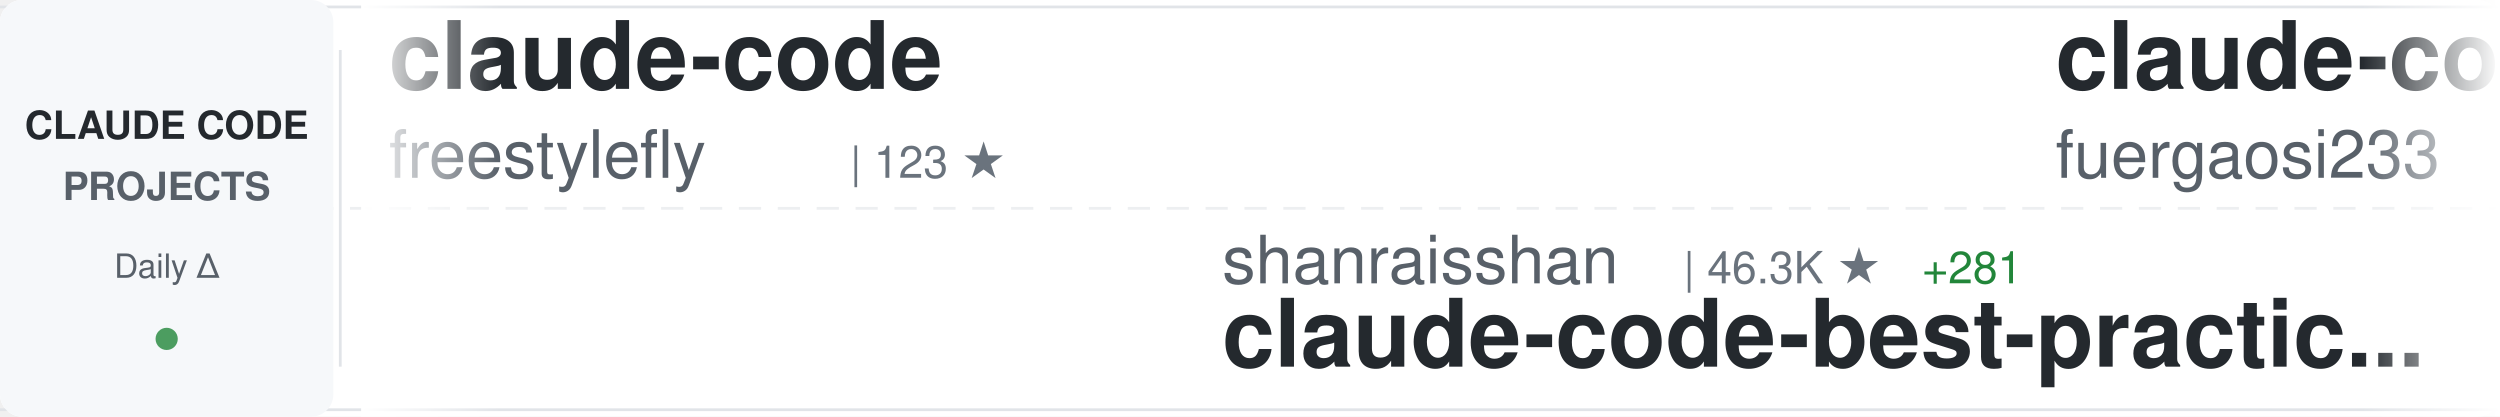
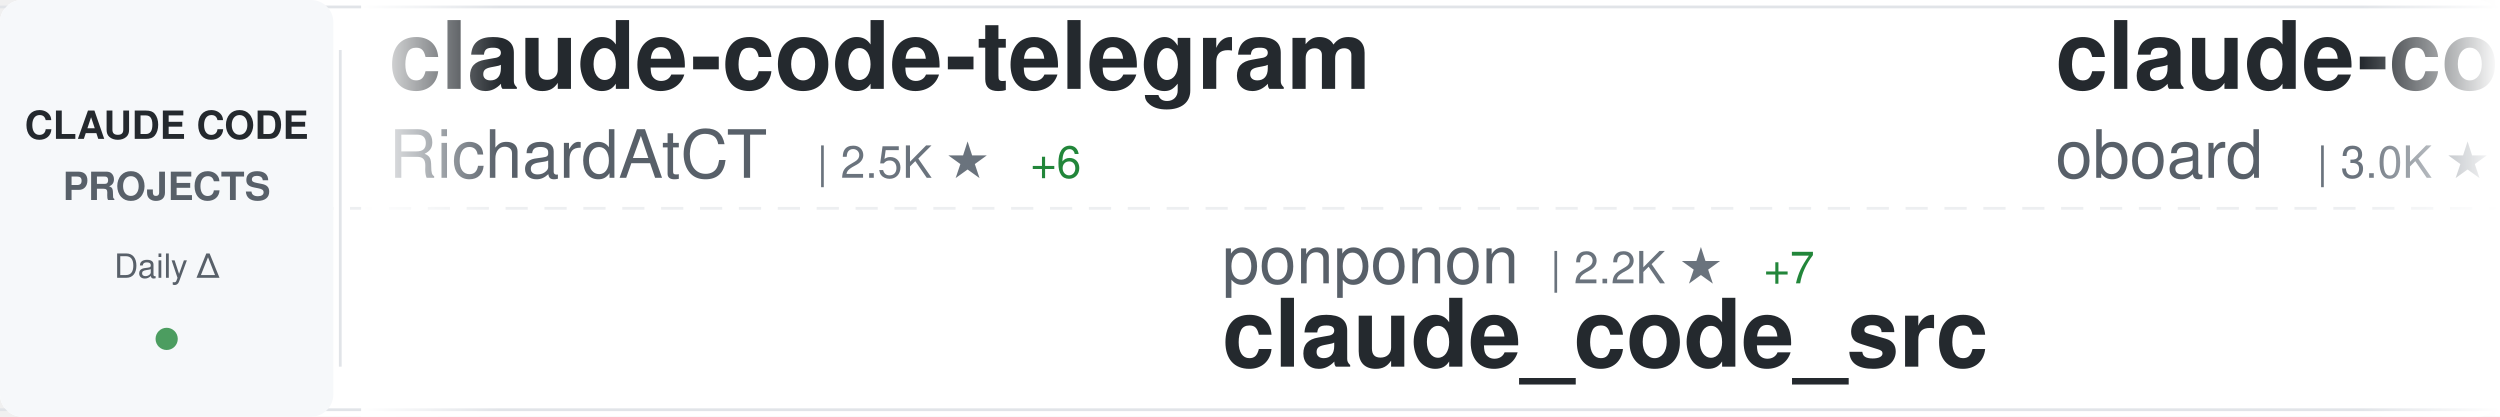
<svg xmlns="http://www.w3.org/2000/svg" width="900" height="150">
  <defs>
    <linearGradient id="awesomeLeftFade" x1="0%" y1="0%" x2="100%" y2="0%">
      <stop offset="0%" style="stop-color:#ffffff;stop-opacity:1" />
      <stop offset="100%" style="stop-color:#ffffff;stop-opacity:0" />
    </linearGradient>
    <linearGradient id="awesomeRightFade" x1="0%" y1="0%" x2="100%" y2="0%">
      <stop offset="0%" style="stop-color:#ffffff;stop-opacity:0" />
      <stop offset="100%" style="stop-color:#ffffff;stop-opacity:1" />
    </linearGradient>
  </defs>
  <rect width="900" height="150" fill="#ffffff" rx="8" />
  <rect x="0" y="2" width="900" height="1" fill="#e1e4e8" />
  <rect x="0" y="147" width="900" height="1" fill="#e1e4e8" />
  <line x1="0" y1="75" x2="900" y2="75" stroke="#e1e4e8" stroke-width="1" stroke-dasharray="8 6" opacity="0.6" />
  <rect x="0" y="0" width="120" height="150" fill="#f6f8fa" rx="8" />
  <text x="60" y="50" font-family="-apple-system, BlinkMacSystemFont, 'Segoe UI', Helvetica, Arial, sans-serif" font-size="14" font-weight="600" fill="#24292e" text-anchor="middle">CLAUDE CODE</text>
  <text x="60" y="72" font-family="-apple-system, BlinkMacSystemFont, 'Segoe UI', Helvetica, Arial, sans-serif" font-size="14" font-weight="600" fill="#586069" text-anchor="middle">PROJECTS</text>
  <text x="60" y="100" font-family="-apple-system, BlinkMacSystemFont, 'Segoe UI', Helvetica, Arial, sans-serif" font-size="12" font-weight="500" fill="#586069" text-anchor="middle">Daily Δ</text>
  <circle cx="60" cy="122" r="4" fill="#22863a" opacity="0.8" />
  <rect x="122" y="18" width="1" height="114" fill="#e1e4e8" />
  <clipPath id="awesomeTickerClip">
    <rect x="130" y="0" width="770" height="150" />
  </clipPath>
  <g clip-path="url(#awesomeTickerClip)">
    <g id="awesomeTickerItems">
      <animateTransform attributeName="transform" attributeType="XML" type="translate" from="0 0" to="-3000 0" dur="54s" repeatCount="indefinite" />
      <g transform="translate(0, 0)">
-         <text x="140" y="32" font-family="-apple-system, BlinkMacSystemFont, 'Segoe UI', Helvetica, Arial, sans-serif" font-size="34" font-weight="600" fill="#24292e">claude-code</text>
-         <text x="140" y="64" font-family="-apple-system, BlinkMacSystemFont, 'Segoe UI', Helvetica, Arial, sans-serif" font-size="24" font-weight="400" fill="#586069">freestylefly</text>
-         <text x="306" y="64" font-family="-apple-system, BlinkMacSystemFont, 'Segoe UI', Helvetica, Arial, sans-serif" font-size="16" font-weight="500" fill="#6a737d">| 123 ★</text>
+         <text x="140" y="32" font-family="-apple-system, BlinkMacSystemFont, 'Segoe UI', Helvetica, Arial, sans-serif" font-size="34" font-weight="600" fill="#24292e">claude-code-telegram</text>
+         <text x="140" y="64" font-family="-apple-system, BlinkMacSystemFont, 'Segoe UI', Helvetica, Arial, sans-serif" font-size="24" font-weight="400" fill="#586069">RichardAtCT</text>
+         <text x="294" y="64" font-family="-apple-system, BlinkMacSystemFont, 'Segoe UI', Helvetica, Arial, sans-serif" font-size="16" font-weight="500" fill="#6a737d">| 2.5K ★</text>
+         <text x="371" y="64" font-family="-apple-system, BlinkMacSystemFont, 'Segoe UI', Helvetica, Arial, sans-serif" font-size="16" font-weight="500" fill="#22863a"> +6</text>
      </g>
      <g transform="translate(300, 0)">
-         <text x="140" y="102" font-family="-apple-system, BlinkMacSystemFont, 'Segoe UI', Helvetica, Arial, sans-serif" font-size="24" font-weight="400" fill="#586069">shanraisshan</text>
-         <text x="306" y="102" font-family="-apple-system, BlinkMacSystemFont, 'Segoe UI', Helvetica, Arial, sans-serif" font-size="16" font-weight="500" fill="#6a737d">| 46.3K ★</text>
-         <text x="392" y="102" font-family="-apple-system, BlinkMacSystemFont, 'Segoe UI', Helvetica, Arial, sans-serif" font-size="16" font-weight="500" fill="#22863a"> +281</text>
-         <text x="140" y="132" font-family="-apple-system, BlinkMacSystemFont, 'Segoe UI', Helvetica, Arial, sans-serif" font-size="34" font-weight="600" fill="#24292e">claude-code-best-practic...</text>
+         <text x="140" y="102" font-family="-apple-system, BlinkMacSystemFont, 'Segoe UI', Helvetica, Arial, sans-serif" font-size="24" font-weight="400" fill="#586069">ponponon</text>
+         <text x="258" y="102" font-family="-apple-system, BlinkMacSystemFont, 'Segoe UI', Helvetica, Arial, sans-serif" font-size="16" font-weight="500" fill="#6a737d">| 2.2K ★</text>
+         <text x="335" y="102" font-family="-apple-system, BlinkMacSystemFont, 'Segoe UI', Helvetica, Arial, sans-serif" font-size="16" font-weight="500" fill="#22863a"> +7</text>
+         <text x="140" y="132" font-family="-apple-system, BlinkMacSystemFont, 'Segoe UI', Helvetica, Arial, sans-serif" font-size="34" font-weight="600" fill="#24292e">claude_code_src</text>
      </g>
      <g transform="translate(600, 0)">
-         <text x="140" y="32" font-family="-apple-system, BlinkMacSystemFont, 'Segoe UI', Helvetica, Arial, sans-serif" font-size="34" font-weight="600" fill="#24292e">claude-code-proxy</text>
-         <text x="140" y="64" font-family="-apple-system, BlinkMacSystemFont, 'Segoe UI', Helvetica, Arial, sans-serif" font-size="24" font-weight="400" fill="#586069">fuergaosi233</text>
-         <text x="306" y="64" font-family="-apple-system, BlinkMacSystemFont, 'Segoe UI', Helvetica, Arial, sans-serif" font-size="16" font-weight="500" fill="#6a737d">| 2.4K ★</text>
-         <text x="383" y="64" font-family="-apple-system, BlinkMacSystemFont, 'Segoe UI', Helvetica, Arial, sans-serif" font-size="16" font-weight="500" fill="#22863a"> +4</text>
+         <text x="140" y="32" font-family="-apple-system, BlinkMacSystemFont, 'Segoe UI', Helvetica, Arial, sans-serif" font-size="34" font-weight="600" fill="#24292e">claude-code-rev</text>
+         <text x="140" y="64" font-family="-apple-system, BlinkMacSystemFont, 'Segoe UI', Helvetica, Arial, sans-serif" font-size="24" font-weight="400" fill="#586069">oboard</text>
+         <text x="234" y="64" font-family="-apple-system, BlinkMacSystemFont, 'Segoe UI', Helvetica, Arial, sans-serif" font-size="16" font-weight="500" fill="#6a737d">| 3.0K ★</text>
+         <text x="311" y="64" font-family="-apple-system, BlinkMacSystemFont, 'Segoe UI', Helvetica, Arial, sans-serif" font-size="16" font-weight="500" fill="#22863a"> +12</text>
      </g>
      <g transform="translate(900, 0)">
-         <text x="140" y="102" font-family="-apple-system, BlinkMacSystemFont, 'Segoe UI', Helvetica, Arial, sans-serif" font-size="24" font-weight="400" fill="#586069">AprilNEA</text>
-         <text x="258" y="102" font-family="-apple-system, BlinkMacSystemFont, 'Segoe UI', Helvetica, Arial, sans-serif" font-size="16" font-weight="500" fill="#6a737d">| 372 ★</text>
-         <text x="140" y="132" font-family="-apple-system, BlinkMacSystemFont, 'Segoe UI', Helvetica, Arial, sans-serif" font-size="34" font-weight="600" fill="#24292e">claude-code-source</text>
+         <text x="140" y="102" font-family="-apple-system, BlinkMacSystemFont, 'Segoe UI', Helvetica, Arial, sans-serif" font-size="24" font-weight="400" fill="#586069">luyao618</text>
+         <text x="258" y="102" font-family="-apple-system, BlinkMacSystemFont, 'Segoe UI', Helvetica, Arial, sans-serif" font-size="16" font-weight="500" fill="#6a737d">| 1.2K ★</text>
+         <text x="335" y="102" font-family="-apple-system, BlinkMacSystemFont, 'Segoe UI', Helvetica, Arial, sans-serif" font-size="16" font-weight="500" fill="#22863a"> +13</text>
+         <text x="140" y="132" font-family="-apple-system, BlinkMacSystemFont, 'Segoe UI', Helvetica, Arial, sans-serif" font-size="34" font-weight="600" fill="#24292e">Claude-Code-Source-Study</text>
      </g>
      <g transform="translate(1200, 0)">
-         <text x="140" y="32" font-family="-apple-system, BlinkMacSystemFont, 'Segoe UI', Helvetica, Arial, sans-serif" font-size="34" font-weight="600" fill="#24292e">andrej-karpathy-skills</text>
-         <text x="140" y="64" font-family="-apple-system, BlinkMacSystemFont, 'Segoe UI', Helvetica, Arial, sans-serif" font-size="24" font-weight="400" fill="#586069">multica-ai</text>
-         <text x="282" y="64" font-family="-apple-system, BlinkMacSystemFont, 'Segoe UI', Helvetica, Arial, sans-serif" font-size="16" font-weight="500" fill="#6a737d">| 58.9K ★</text>
-         <text x="368" y="64" font-family="-apple-system, BlinkMacSystemFont, 'Segoe UI', Helvetica, Arial, sans-serif" font-size="16" font-weight="500" fill="#22863a"> +3.4K</text>
+         <text x="140" y="32" font-family="-apple-system, BlinkMacSystemFont, 'Segoe UI', Helvetica, Arial, sans-serif" font-size="34" font-weight="600" fill="#24292e">claude-code-showcase</text>
+         <text x="140" y="64" font-family="-apple-system, BlinkMacSystemFont, 'Segoe UI', Helvetica, Arial, sans-serif" font-size="24" font-weight="400" fill="#586069">ChrisWiles</text>
+         <text x="282" y="64" font-family="-apple-system, BlinkMacSystemFont, 'Segoe UI', Helvetica, Arial, sans-serif" font-size="16" font-weight="500" fill="#6a737d">| 5.8K ★</text>
+         <text x="359" y="64" font-family="-apple-system, BlinkMacSystemFont, 'Segoe UI', Helvetica, Arial, sans-serif" font-size="16" font-weight="500" fill="#22863a"> +3</text>
      </g>
      <g transform="translate(1500, 0)">
-         <text x="140" y="102" font-family="-apple-system, BlinkMacSystemFont, 'Segoe UI', Helvetica, Arial, sans-serif" font-size="24" font-weight="400" fill="#586069">Maciek-roboblog</text>
-         <text x="342" y="102" font-family="-apple-system, BlinkMacSystemFont, 'Segoe UI', Helvetica, Arial, sans-serif" font-size="16" font-weight="500" fill="#6a737d">| 7.6K ★</text>
-         <text x="419" y="102" font-family="-apple-system, BlinkMacSystemFont, 'Segoe UI', Helvetica, Arial, sans-serif" font-size="16" font-weight="500" fill="#22863a"> +12</text>
-         <text x="140" y="132" font-family="-apple-system, BlinkMacSystemFont, 'Segoe UI', Helvetica, Arial, sans-serif" font-size="34" font-weight="600" fill="#24292e">Claude-Code-Usage-Monito...</text>
+         <text x="140" y="102" font-family="-apple-system, BlinkMacSystemFont, 'Segoe UI', Helvetica, Arial, sans-serif" font-size="24" font-weight="400" fill="#586069">sickn33</text>
+         <text x="246" y="102" font-family="-apple-system, BlinkMacSystemFont, 'Segoe UI', Helvetica, Arial, sans-serif" font-size="16" font-weight="500" fill="#6a737d">| 33.9K ★</text>
+         <text x="332" y="102" font-family="-apple-system, BlinkMacSystemFont, 'Segoe UI', Helvetica, Arial, sans-serif" font-size="16" font-weight="500" fill="#22863a"> +185</text>
+         <text x="140" y="132" font-family="-apple-system, BlinkMacSystemFont, 'Segoe UI', Helvetica, Arial, sans-serif" font-size="34" font-weight="600" fill="#24292e">antigravity-awesome-skil...</text>
      </g>
      <g transform="translate(1800, 0)">
-         <text x="140" y="32" font-family="-apple-system, BlinkMacSystemFont, 'Segoe UI', Helvetica, Arial, sans-serif" font-size="34" font-weight="600" fill="#24292e">claude-code-sourcemap</text>
-         <text x="140" y="64" font-family="-apple-system, BlinkMacSystemFont, 'Segoe UI', Helvetica, Arial, sans-serif" font-size="24" font-weight="400" fill="#586069">Hyper66666</text>
-         <text x="282" y="64" font-family="-apple-system, BlinkMacSystemFont, 'Segoe UI', Helvetica, Arial, sans-serif" font-size="16" font-weight="500" fill="#6a737d">| 207 ★</text>
-         <text x="350" y="64" font-family="-apple-system, BlinkMacSystemFont, 'Segoe UI', Helvetica, Arial, sans-serif" font-size="16" font-weight="500" fill="#22863a"> +1</text>
+         <text x="140" y="32" font-family="-apple-system, BlinkMacSystemFont, 'Segoe UI', Helvetica, Arial, sans-serif" font-size="34" font-weight="600" fill="#24292e">claude-code</text>
+         <text x="140" y="64" font-family="-apple-system, BlinkMacSystemFont, 'Segoe UI', Helvetica, Arial, sans-serif" font-size="24" font-weight="400" fill="#586069">RishabhK103</text>
+         <text x="294" y="64" font-family="-apple-system, BlinkMacSystemFont, 'Segoe UI', Helvetica, Arial, sans-serif" font-size="16" font-weight="500" fill="#6a737d">| 61 ★</text>
+         <text x="353" y="64" font-family="-apple-system, BlinkMacSystemFont, 'Segoe UI', Helvetica, Arial, sans-serif" font-size="16" font-weight="500" fill="#22863a"> +1</text>
      </g>
      <g transform="translate(2100, 0)">
-         <text x="140" y="102" font-family="-apple-system, BlinkMacSystemFont, 'Segoe UI', Helvetica, Arial, sans-serif" font-size="24" font-weight="400" fill="#586069">eyaltoledano</text>
-         <text x="306" y="102" font-family="-apple-system, BlinkMacSystemFont, 'Segoe UI', Helvetica, Arial, sans-serif" font-size="16" font-weight="500" fill="#6a737d">| 26.6K ★</text>
-         <text x="392" y="102" font-family="-apple-system, BlinkMacSystemFont, 'Segoe UI', Helvetica, Arial, sans-serif" font-size="16" font-weight="500" fill="#22863a"> +10</text>
-         <text x="140" y="132" font-family="-apple-system, BlinkMacSystemFont, 'Segoe UI', Helvetica, Arial, sans-serif" font-size="34" font-weight="600" fill="#24292e">claude-task-master</text>
+         <text x="140" y="102" font-family="-apple-system, BlinkMacSystemFont, 'Segoe UI', Helvetica, Arial, sans-serif" font-size="24" font-weight="400" fill="#586069">claude-code-best</text>
+         <text x="354" y="102" font-family="-apple-system, BlinkMacSystemFont, 'Segoe UI', Helvetica, Arial, sans-serif" font-size="16" font-weight="500" fill="#6a737d">| 16.3K ★</text>
+         <text x="440" y="102" font-family="-apple-system, BlinkMacSystemFont, 'Segoe UI', Helvetica, Arial, sans-serif" font-size="16" font-weight="500" fill="#22863a"> +122</text>
+         <text x="140" y="132" font-family="-apple-system, BlinkMacSystemFont, 'Segoe UI', Helvetica, Arial, sans-serif" font-size="34" font-weight="600" fill="#24292e">claude-code</text>
      </g>
      <g transform="translate(2400, 0)">
-         <text x="140" y="32" font-family="-apple-system, BlinkMacSystemFont, 'Segoe UI', Helvetica, Arial, sans-serif" font-size="34" font-weight="600" fill="#24292e">claude-code-tips</text>
-         <text x="140" y="64" font-family="-apple-system, BlinkMacSystemFont, 'Segoe UI', Helvetica, Arial, sans-serif" font-size="24" font-weight="400" fill="#586069">ykdojo</text>
-         <text x="234" y="64" font-family="-apple-system, BlinkMacSystemFont, 'Segoe UI', Helvetica, Arial, sans-serif" font-size="16" font-weight="500" fill="#6a737d">| 7.8K ★</text>
-         <text x="311" y="64" font-family="-apple-system, BlinkMacSystemFont, 'Segoe UI', Helvetica, Arial, sans-serif" font-size="16" font-weight="500" fill="#22863a"> +29</text>
+         <text x="140" y="32" font-family="-apple-system, BlinkMacSystemFont, 'Segoe UI', Helvetica, Arial, sans-serif" font-size="34" font-weight="600" fill="#24292e">free-claude-code</text>
+         <text x="140" y="64" font-family="-apple-system, BlinkMacSystemFont, 'Segoe UI', Helvetica, Arial, sans-serif" font-size="24" font-weight="400" fill="#586069">Alishahryar1</text>
+         <text x="306" y="64" font-family="-apple-system, BlinkMacSystemFont, 'Segoe UI', Helvetica, Arial, sans-serif" font-size="16" font-weight="500" fill="#6a737d">| 2.0K ★</text>
+         <text x="383" y="64" font-family="-apple-system, BlinkMacSystemFont, 'Segoe UI', Helvetica, Arial, sans-serif" font-size="16" font-weight="500" fill="#22863a"> +24</text>
      </g>
      <g transform="translate(2700, 0)">
-         <text x="140" y="102" font-family="-apple-system, BlinkMacSystemFont, 'Segoe UI', Helvetica, Arial, sans-serif" font-size="24" font-weight="400" fill="#586069">lintsinghua</text>
-         <text x="294" y="102" font-family="-apple-system, BlinkMacSystemFont, 'Segoe UI', Helvetica, Arial, sans-serif" font-size="16" font-weight="500" fill="#6a737d">| 2.8K ★</text>
-         <text x="371" y="102" font-family="-apple-system, BlinkMacSystemFont, 'Segoe UI', Helvetica, Arial, sans-serif" font-size="16" font-weight="500" fill="#22863a"> +18</text>
-         <text x="140" y="132" font-family="-apple-system, BlinkMacSystemFont, 'Segoe UI', Helvetica, Arial, sans-serif" font-size="34" font-weight="600" fill="#24292e">claude-code-book</text>
+         <text x="140" y="102" font-family="-apple-system, BlinkMacSystemFont, 'Segoe UI', Helvetica, Arial, sans-serif" font-size="24" font-weight="400" fill="#586069">anthropics</text>
+         <text x="282" y="102" font-family="-apple-system, BlinkMacSystemFont, 'Segoe UI', Helvetica, Arial, sans-serif" font-size="16" font-weight="500" fill="#6a737d">| 120.3K ★</text>
+         <text x="377" y="102" font-family="-apple-system, BlinkMacSystemFont, 'Segoe UI', Helvetica, Arial, sans-serif" font-size="16" font-weight="500" fill="#22863a"> +452</text>
+         <text x="140" y="132" font-family="-apple-system, BlinkMacSystemFont, 'Segoe UI', Helvetica, Arial, sans-serif" font-size="34" font-weight="600" fill="#24292e">skills</text>
      </g>
      <g transform="translate(3000, 0)">
-         <text x="140" y="32" font-family="-apple-system, BlinkMacSystemFont, 'Segoe UI', Helvetica, Arial, sans-serif" font-size="34" font-weight="600" fill="#24292e">claude-code</text>
-         <text x="140" y="64" font-family="-apple-system, BlinkMacSystemFont, 'Segoe UI', Helvetica, Arial, sans-serif" font-size="24" font-weight="400" fill="#586069">freestylefly</text>
-         <text x="306" y="64" font-family="-apple-system, BlinkMacSystemFont, 'Segoe UI', Helvetica, Arial, sans-serif" font-size="16" font-weight="500" fill="#6a737d">| 123 ★</text>
+         <text x="140" y="32" font-family="-apple-system, BlinkMacSystemFont, 'Segoe UI', Helvetica, Arial, sans-serif" font-size="34" font-weight="600" fill="#24292e">claude-code-telegram</text>
+         <text x="140" y="64" font-family="-apple-system, BlinkMacSystemFont, 'Segoe UI', Helvetica, Arial, sans-serif" font-size="24" font-weight="400" fill="#586069">RichardAtCT</text>
+         <text x="294" y="64" font-family="-apple-system, BlinkMacSystemFont, 'Segoe UI', Helvetica, Arial, sans-serif" font-size="16" font-weight="500" fill="#6a737d">| 2.5K ★</text>
+         <text x="371" y="64" font-family="-apple-system, BlinkMacSystemFont, 'Segoe UI', Helvetica, Arial, sans-serif" font-size="16" font-weight="500" fill="#22863a"> +6</text>
      </g>
      <g transform="translate(3300, 0)">
-         <text x="140" y="102" font-family="-apple-system, BlinkMacSystemFont, 'Segoe UI', Helvetica, Arial, sans-serif" font-size="24" font-weight="400" fill="#586069">shanraisshan</text>
-         <text x="306" y="102" font-family="-apple-system, BlinkMacSystemFont, 'Segoe UI', Helvetica, Arial, sans-serif" font-size="16" font-weight="500" fill="#6a737d">| 46.3K ★</text>
-         <text x="392" y="102" font-family="-apple-system, BlinkMacSystemFont, 'Segoe UI', Helvetica, Arial, sans-serif" font-size="16" font-weight="500" fill="#22863a"> +281</text>
-         <text x="140" y="132" font-family="-apple-system, BlinkMacSystemFont, 'Segoe UI', Helvetica, Arial, sans-serif" font-size="34" font-weight="600" fill="#24292e">claude-code-best-practic...</text>
+         <text x="140" y="102" font-family="-apple-system, BlinkMacSystemFont, 'Segoe UI', Helvetica, Arial, sans-serif" font-size="24" font-weight="400" fill="#586069">ponponon</text>
+         <text x="258" y="102" font-family="-apple-system, BlinkMacSystemFont, 'Segoe UI', Helvetica, Arial, sans-serif" font-size="16" font-weight="500" fill="#6a737d">| 2.2K ★</text>
+         <text x="335" y="102" font-family="-apple-system, BlinkMacSystemFont, 'Segoe UI', Helvetica, Arial, sans-serif" font-size="16" font-weight="500" fill="#22863a"> +7</text>
+         <text x="140" y="132" font-family="-apple-system, BlinkMacSystemFont, 'Segoe UI', Helvetica, Arial, sans-serif" font-size="34" font-weight="600" fill="#24292e">claude_code_src</text>
      </g>
      <g transform="translate(3600, 0)">
-         <text x="140" y="32" font-family="-apple-system, BlinkMacSystemFont, 'Segoe UI', Helvetica, Arial, sans-serif" font-size="34" font-weight="600" fill="#24292e">claude-code-proxy</text>
-         <text x="140" y="64" font-family="-apple-system, BlinkMacSystemFont, 'Segoe UI', Helvetica, Arial, sans-serif" font-size="24" font-weight="400" fill="#586069">fuergaosi233</text>
-         <text x="306" y="64" font-family="-apple-system, BlinkMacSystemFont, 'Segoe UI', Helvetica, Arial, sans-serif" font-size="16" font-weight="500" fill="#6a737d">| 2.4K ★</text>
-         <text x="383" y="64" font-family="-apple-system, BlinkMacSystemFont, 'Segoe UI', Helvetica, Arial, sans-serif" font-size="16" font-weight="500" fill="#22863a"> +4</text>
+         <text x="140" y="32" font-family="-apple-system, BlinkMacSystemFont, 'Segoe UI', Helvetica, Arial, sans-serif" font-size="34" font-weight="600" fill="#24292e">claude-code-rev</text>
+         <text x="140" y="64" font-family="-apple-system, BlinkMacSystemFont, 'Segoe UI', Helvetica, Arial, sans-serif" font-size="24" font-weight="400" fill="#586069">oboard</text>
+         <text x="234" y="64" font-family="-apple-system, BlinkMacSystemFont, 'Segoe UI', Helvetica, Arial, sans-serif" font-size="16" font-weight="500" fill="#6a737d">| 3.0K ★</text>
+         <text x="311" y="64" font-family="-apple-system, BlinkMacSystemFont, 'Segoe UI', Helvetica, Arial, sans-serif" font-size="16" font-weight="500" fill="#22863a"> +12</text>
      </g>
      <g transform="translate(3900, 0)">
-         <text x="140" y="102" font-family="-apple-system, BlinkMacSystemFont, 'Segoe UI', Helvetica, Arial, sans-serif" font-size="24" font-weight="400" fill="#586069">AprilNEA</text>
-         <text x="258" y="102" font-family="-apple-system, BlinkMacSystemFont, 'Segoe UI', Helvetica, Arial, sans-serif" font-size="16" font-weight="500" fill="#6a737d">| 372 ★</text>
-         <text x="140" y="132" font-family="-apple-system, BlinkMacSystemFont, 'Segoe UI', Helvetica, Arial, sans-serif" font-size="34" font-weight="600" fill="#24292e">claude-code-source</text>
+         <text x="140" y="102" font-family="-apple-system, BlinkMacSystemFont, 'Segoe UI', Helvetica, Arial, sans-serif" font-size="24" font-weight="400" fill="#586069">luyao618</text>
+         <text x="258" y="102" font-family="-apple-system, BlinkMacSystemFont, 'Segoe UI', Helvetica, Arial, sans-serif" font-size="16" font-weight="500" fill="#6a737d">| 1.2K ★</text>
+         <text x="335" y="102" font-family="-apple-system, BlinkMacSystemFont, 'Segoe UI', Helvetica, Arial, sans-serif" font-size="16" font-weight="500" fill="#22863a"> +13</text>
+         <text x="140" y="132" font-family="-apple-system, BlinkMacSystemFont, 'Segoe UI', Helvetica, Arial, sans-serif" font-size="34" font-weight="600" fill="#24292e">Claude-Code-Source-Study</text>
      </g>
    </g>
  </g>
  <rect x="130" y="0" width="50" height="150" fill="url(#awesomeLeftFade)" />
  <rect x="850" y="0" width="50" height="150" fill="url(#awesomeRightFade)" />
</svg>
